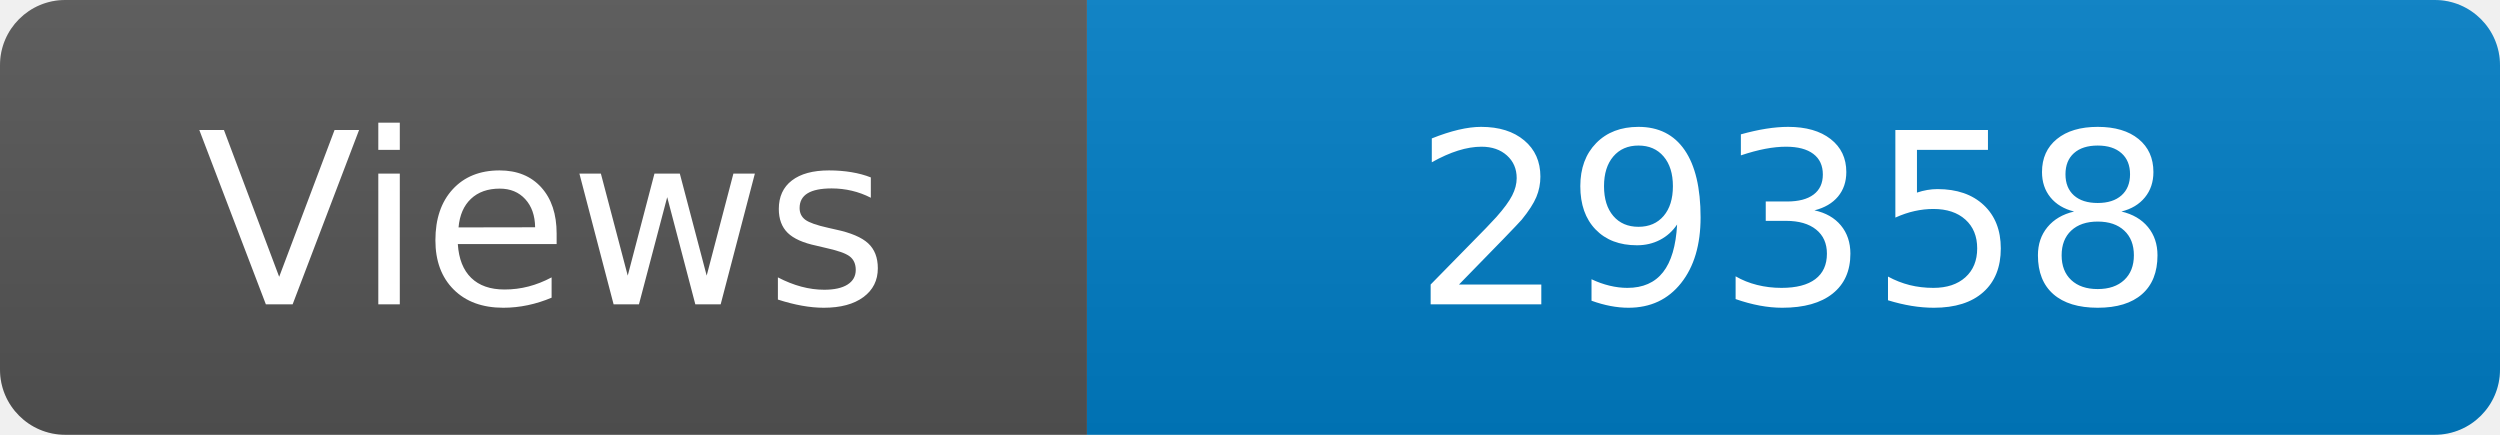
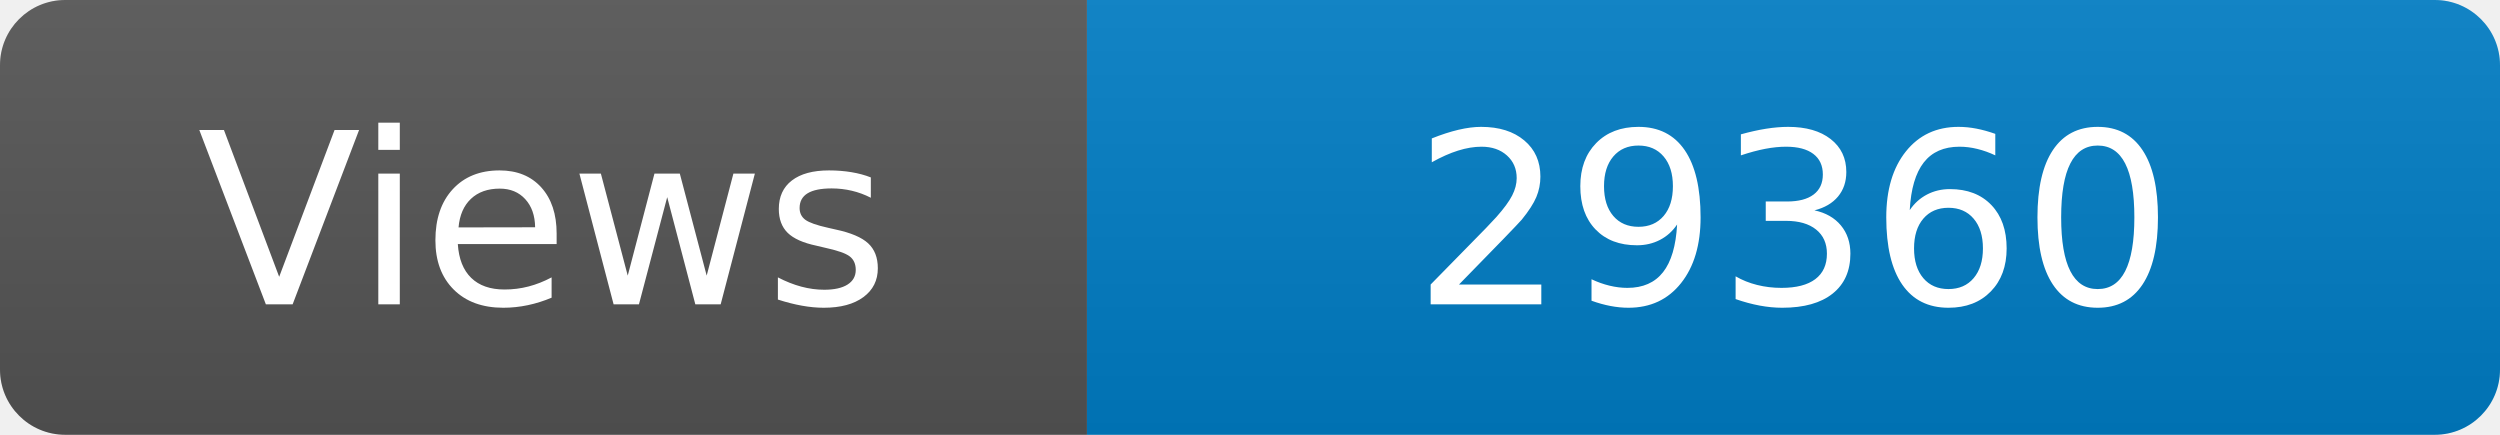
<svg xmlns="http://www.w3.org/2000/svg" width="115" height="20" role="img" aria-label="Maintained?: yes">
  <linearGradient id="s" x2="0" y2="100%">
    <stop offset="0" stop-color="#bbb" stop-opacity=".1" />
    <stop offset="1" stop-opacity=".1" />
  </linearGradient>
  <clipPath id="r">
    <rect width="115" height="20" rx="3" fill="#fff" />
  </clipPath>
  <g clip-path="url(#r)">
    <rect width="50" height="20" fill="#555" />
    <rect x="50" width="160" height="20" fill="#007ec6" />
    <rect width="115" height="20" fill="url(#s)" />
  </g>
  <g fill="#fff" text-anchor="middle" font-family="Verdana,Geneva,DejaVu Sans,sans-serif" font-size="110">
    <text x="250" y="140" transform="scale(.1)" fill="#fff">Views</text>
-     <text x="825" y="140" transform="scale(.1)" fill="#fff">29358</text>
+     <text x="825" y="140" transform="scale(.1)" fill="#fff">29360</text>
  </g>
</svg>
